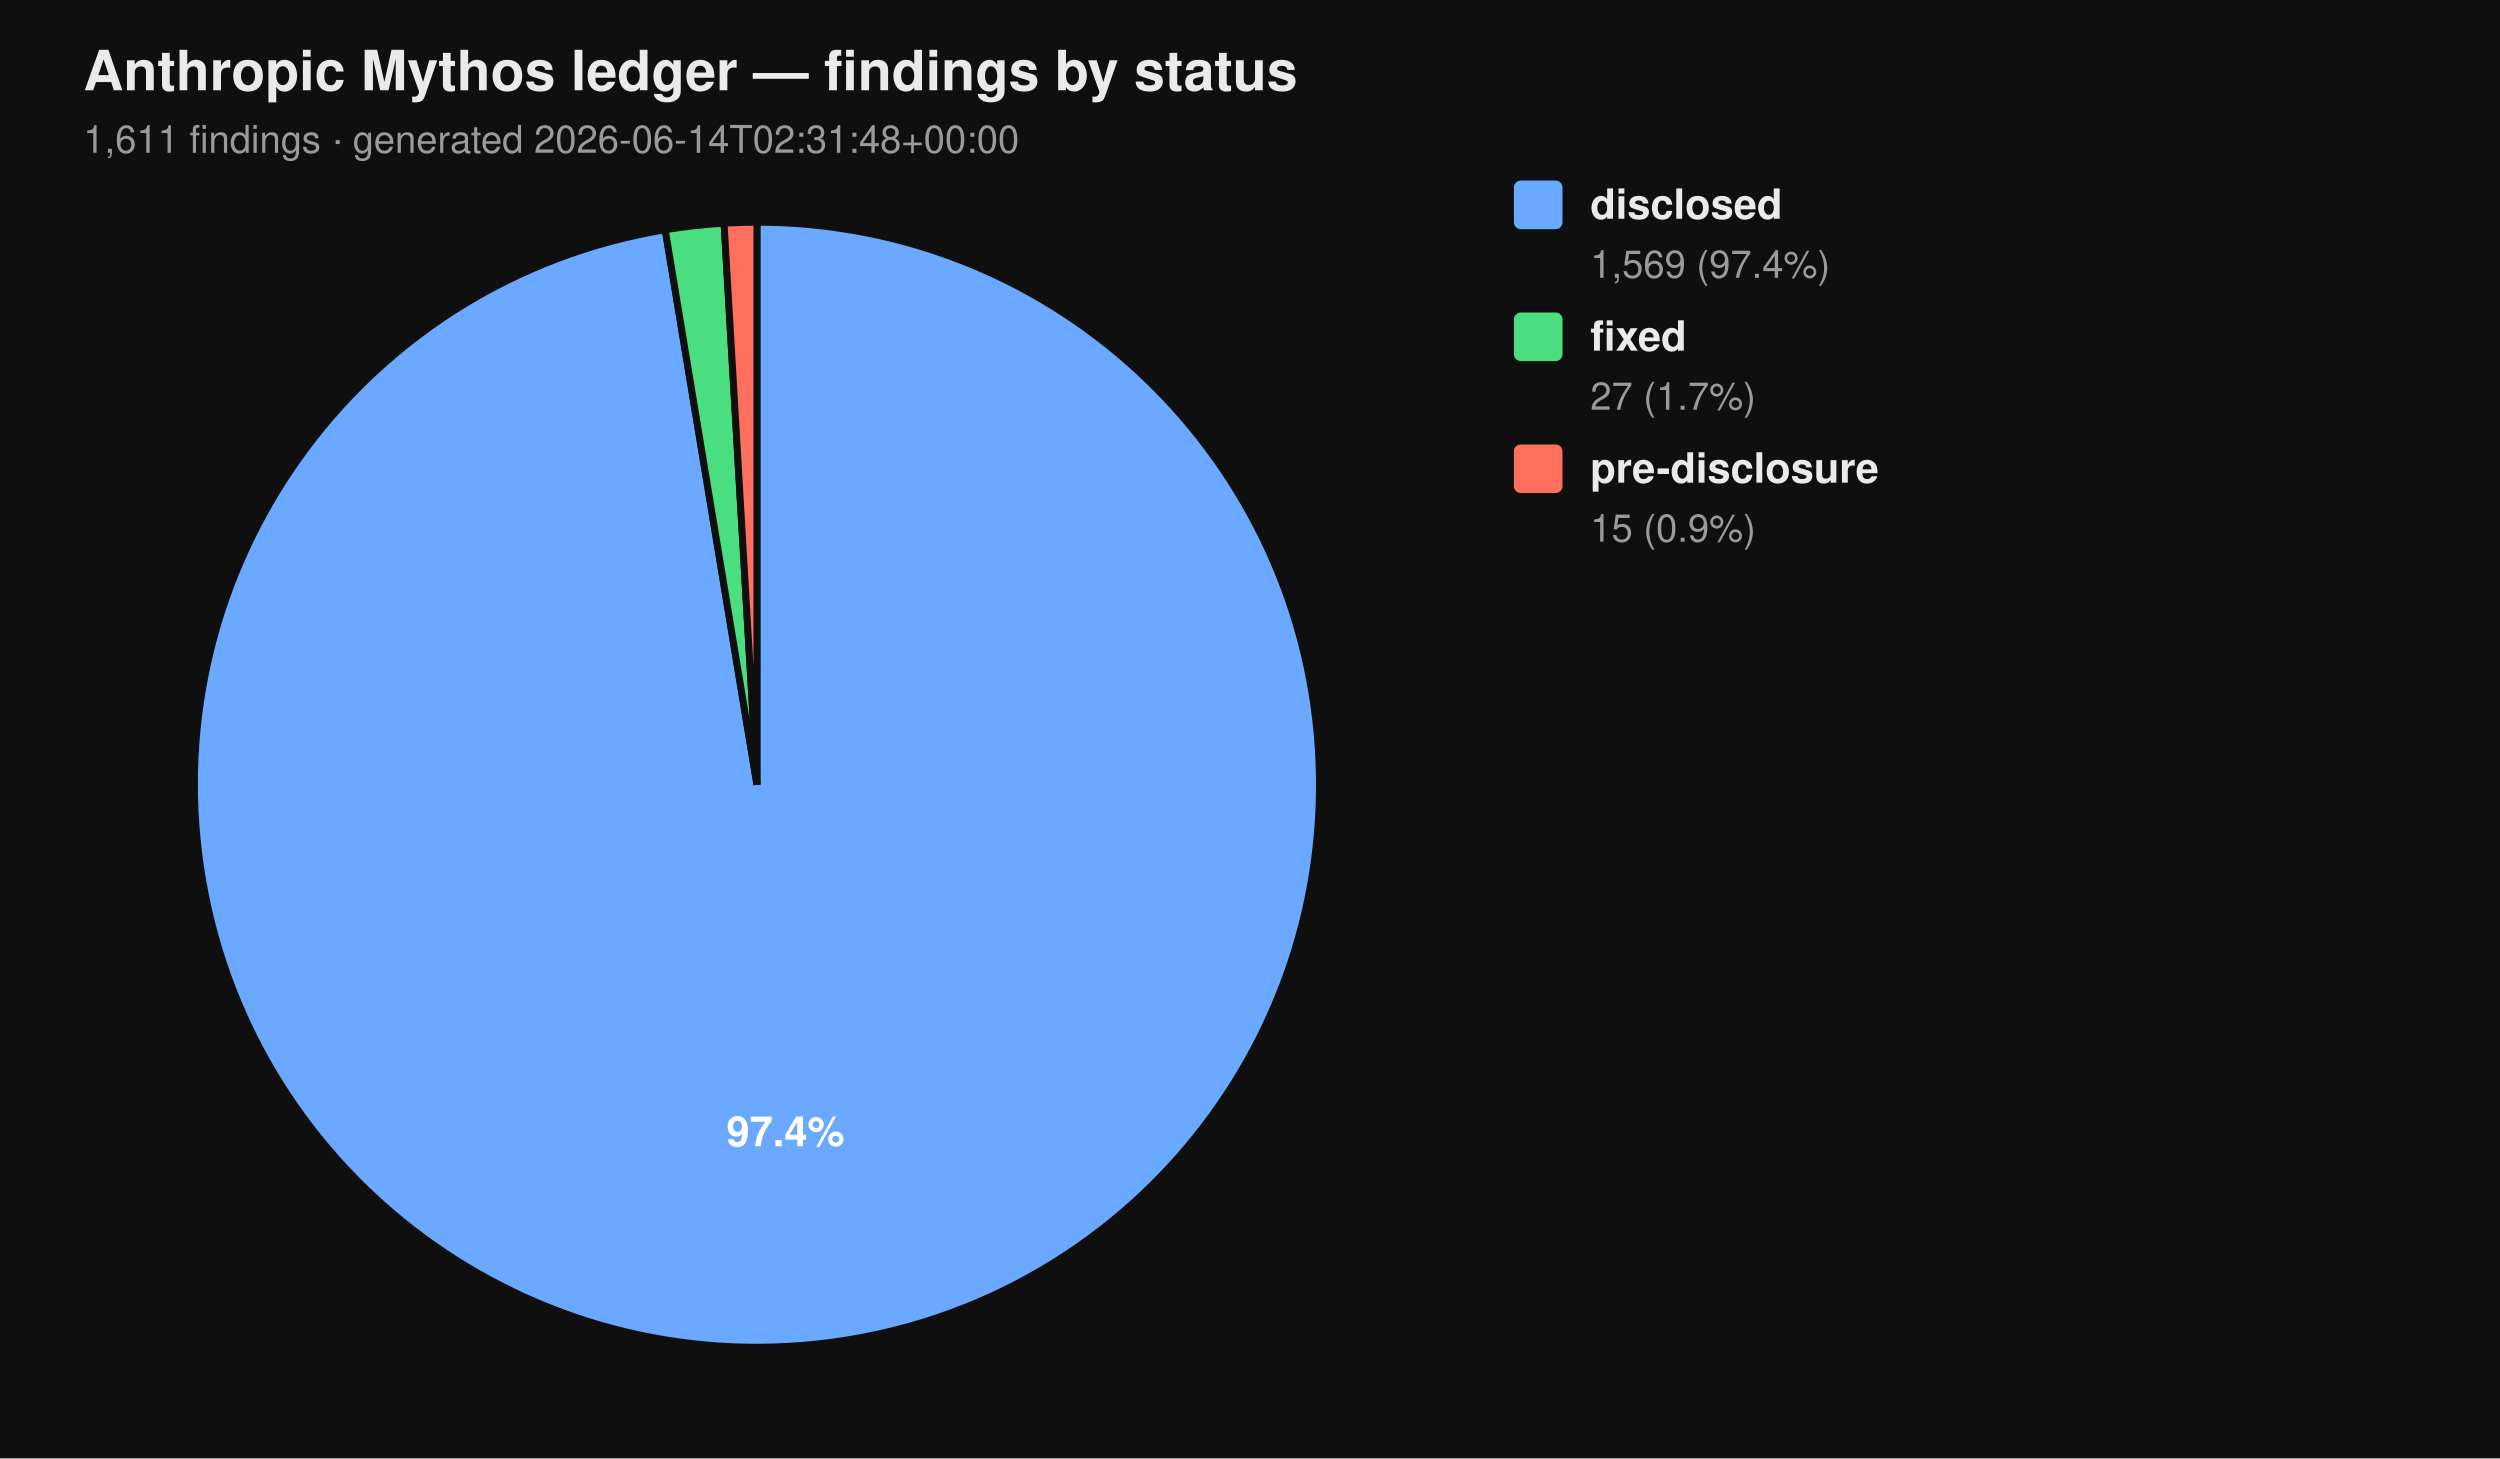
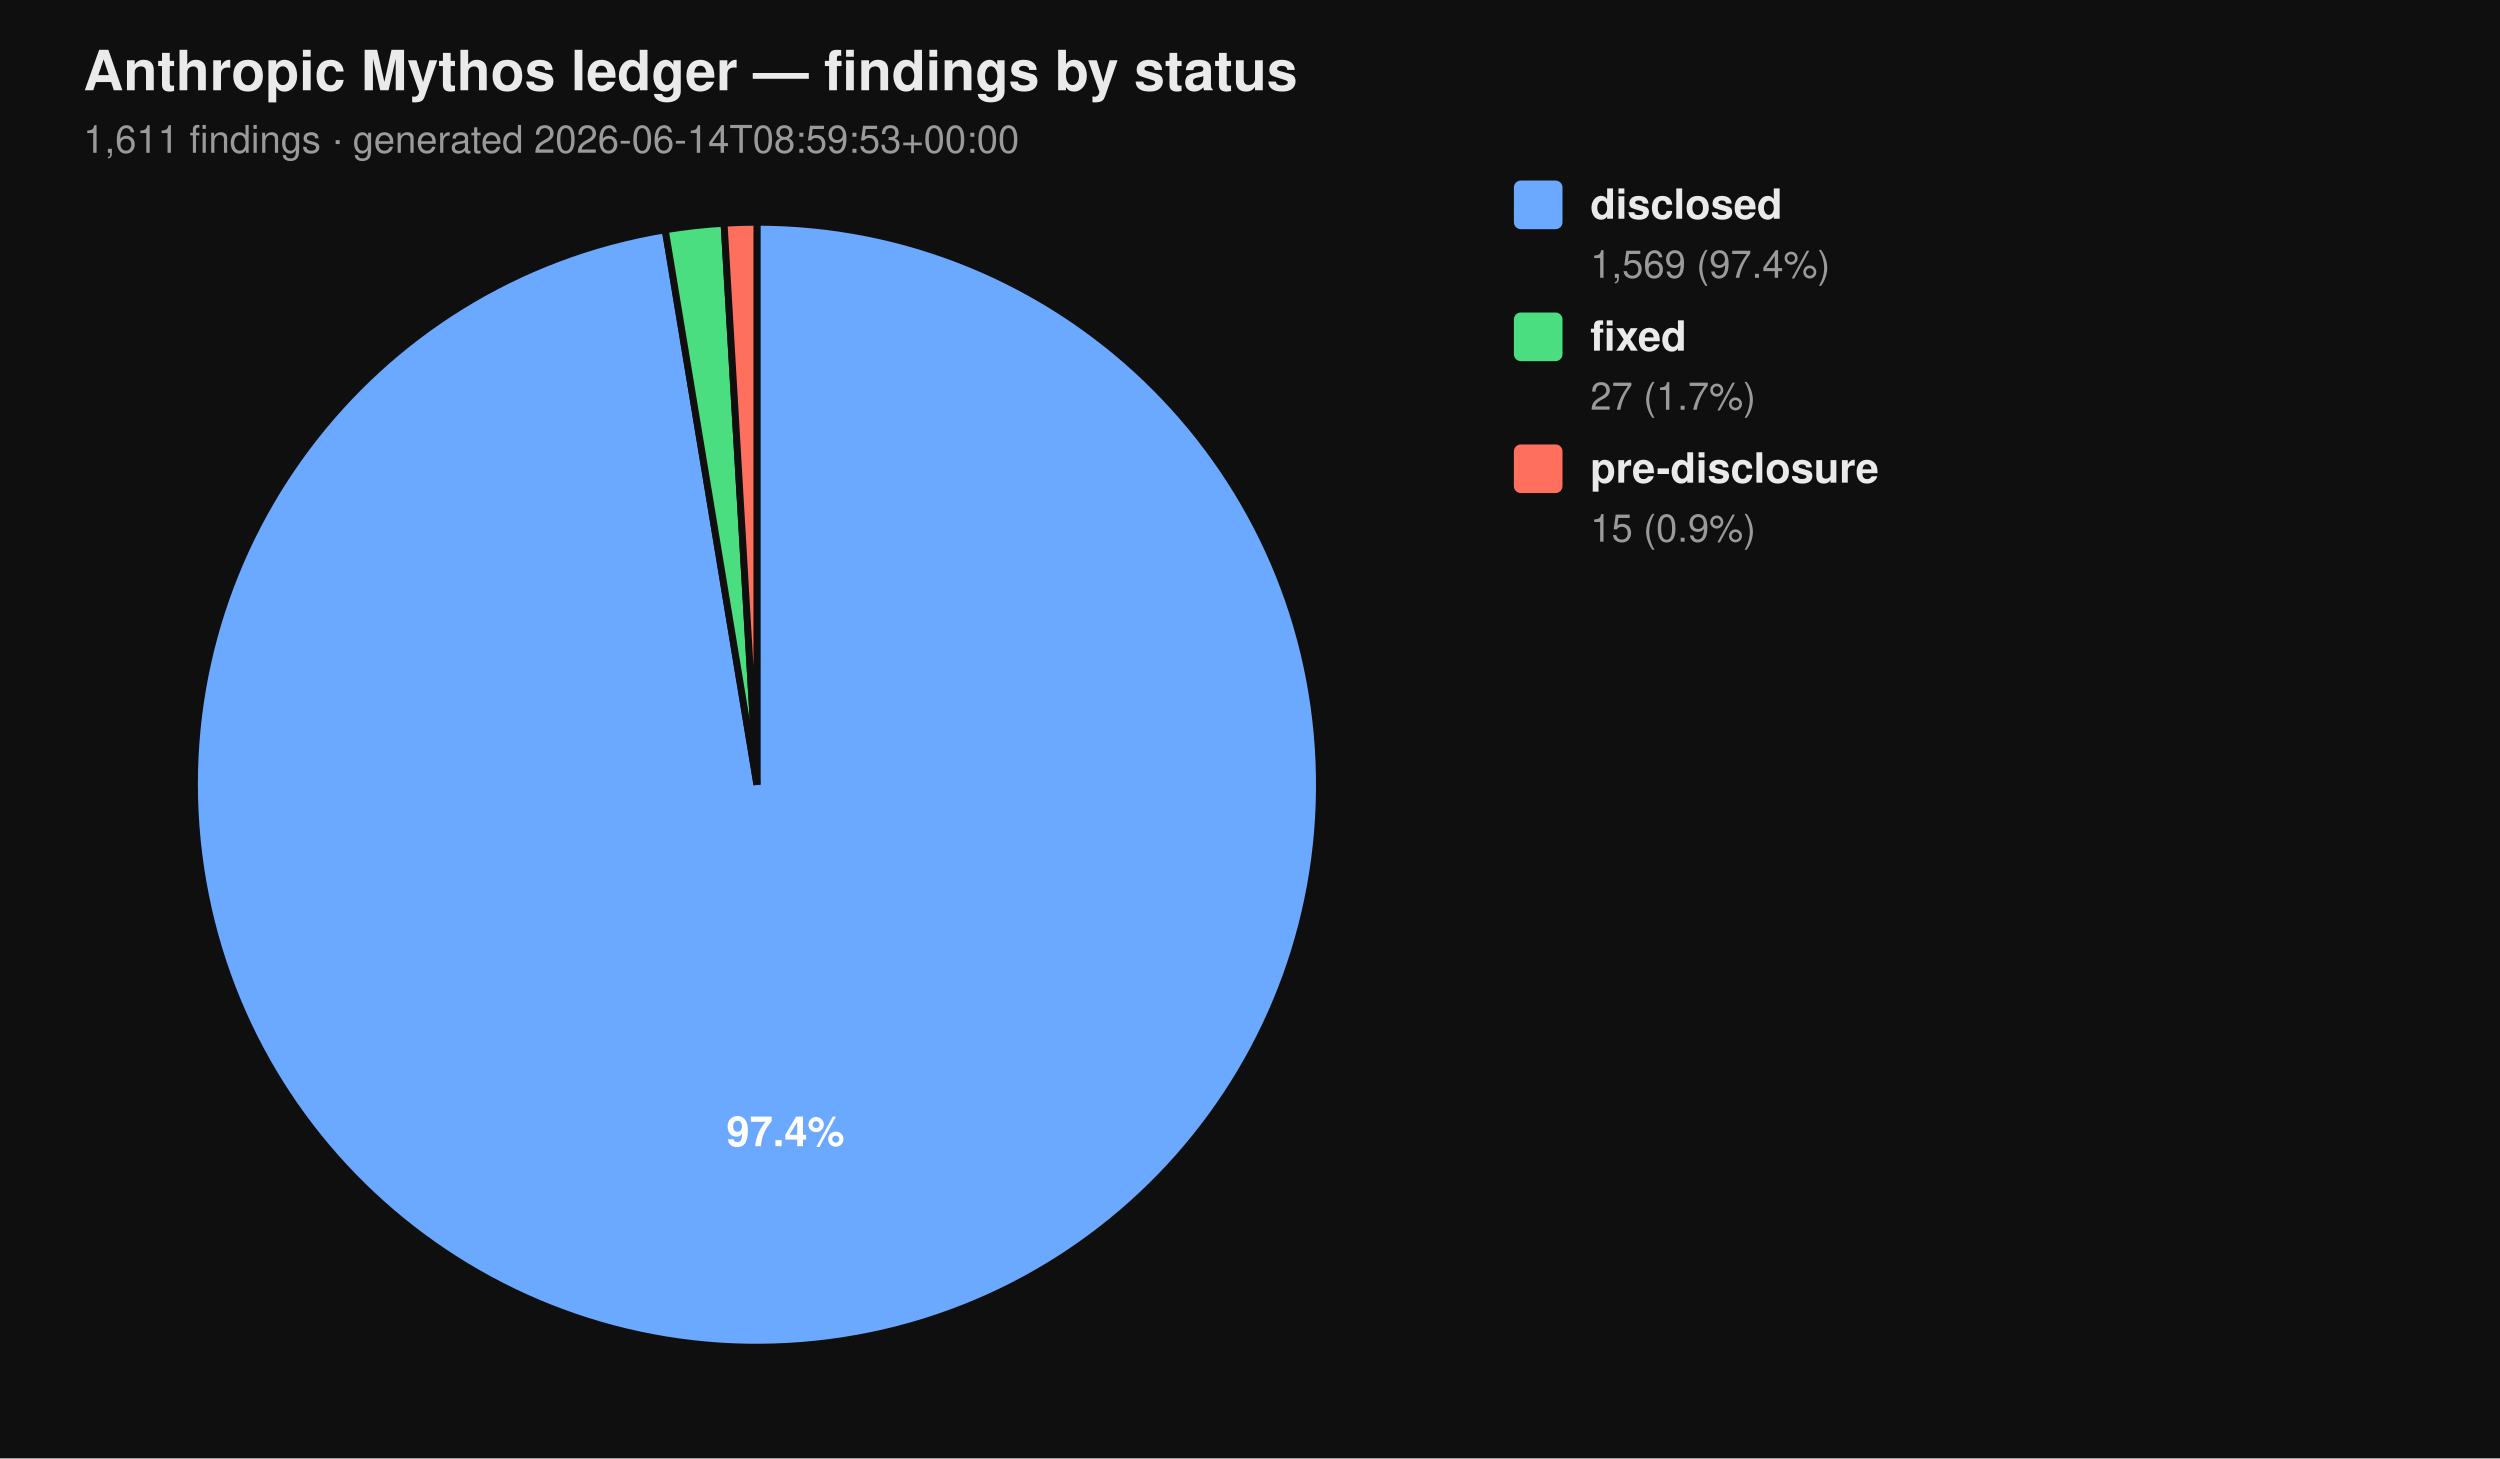
<svg xmlns="http://www.w3.org/2000/svg" viewBox="0 0 720 420" width="720" height="420" font-family="-apple-system, BlinkMacSystemFont, 'Segoe UI', Helvetica, Arial, sans-serif">
  <rect width="100%" height="100%" fill="#0f0f0f" />
  <text x="24" y="26" fill="#eaeaea" font-size="16" font-weight="700">Anthropic Mythos ledger — findings by status</text>
-   <text x="24" y="44" fill="#9a9a9a" font-size="11">1,611 findings  ·  generated 2026-06-14T02:31:48+00:00</text>
+   <text x="24" y="44" fill="#9a9a9a" font-size="11">1,611 findings  ·  generated 2026-06-14T08:59:53+00:00</text>
  <path d="M 218.00 226.00 L 218.00 64.00 A 162.00 162.00 0 1 1 191.58 66.17 Z" fill="#6aa9ff" stroke="#0f0f0f" stroke-width="2" />
  <path d="M 218.00 226.00 L 191.58 66.17 A 162.00 162.00 0 0 1 208.53 64.28 Z" fill="#4ade80" stroke="#0f0f0f" stroke-width="2" />
  <path d="M 218.00 226.00 L 208.53 64.28 A 162.00 162.00 0 0 1 218.00 64.00 Z" fill="#ff6f5e" stroke="#0f0f0f" stroke-width="2" />
  <text x="226.22" y="330.10" text-anchor="middle" fill="#ffffff" font-size="12" font-weight="700">97.4%</text>
  <rect x="436" y="52" width="14" height="14" rx="2" ry="2" fill="#6aa9ff" />
  <text x="458" y="63" fill="#eaeaea" font-size="12" font-weight="600">disclosed</text>
  <text x="458" y="80" fill="#9a9a9a" font-size="11">1,569 (97.4%)</text>
  <rect x="436" y="90" width="14" height="14" rx="2" ry="2" fill="#4ade80" />
  <text x="458" y="101" fill="#eaeaea" font-size="12" font-weight="600">fixed</text>
  <text x="458" y="118" fill="#9a9a9a" font-size="11">27 (1.7%)</text>
  <rect x="436" y="128" width="14" height="14" rx="2" ry="2" fill="#ff6f5e" />
  <text x="458" y="139" fill="#eaeaea" font-size="12" font-weight="600">pre-disclosure</text>
  <text x="458" y="156" fill="#9a9a9a" font-size="11">15 (0.9%)</text>
</svg>
